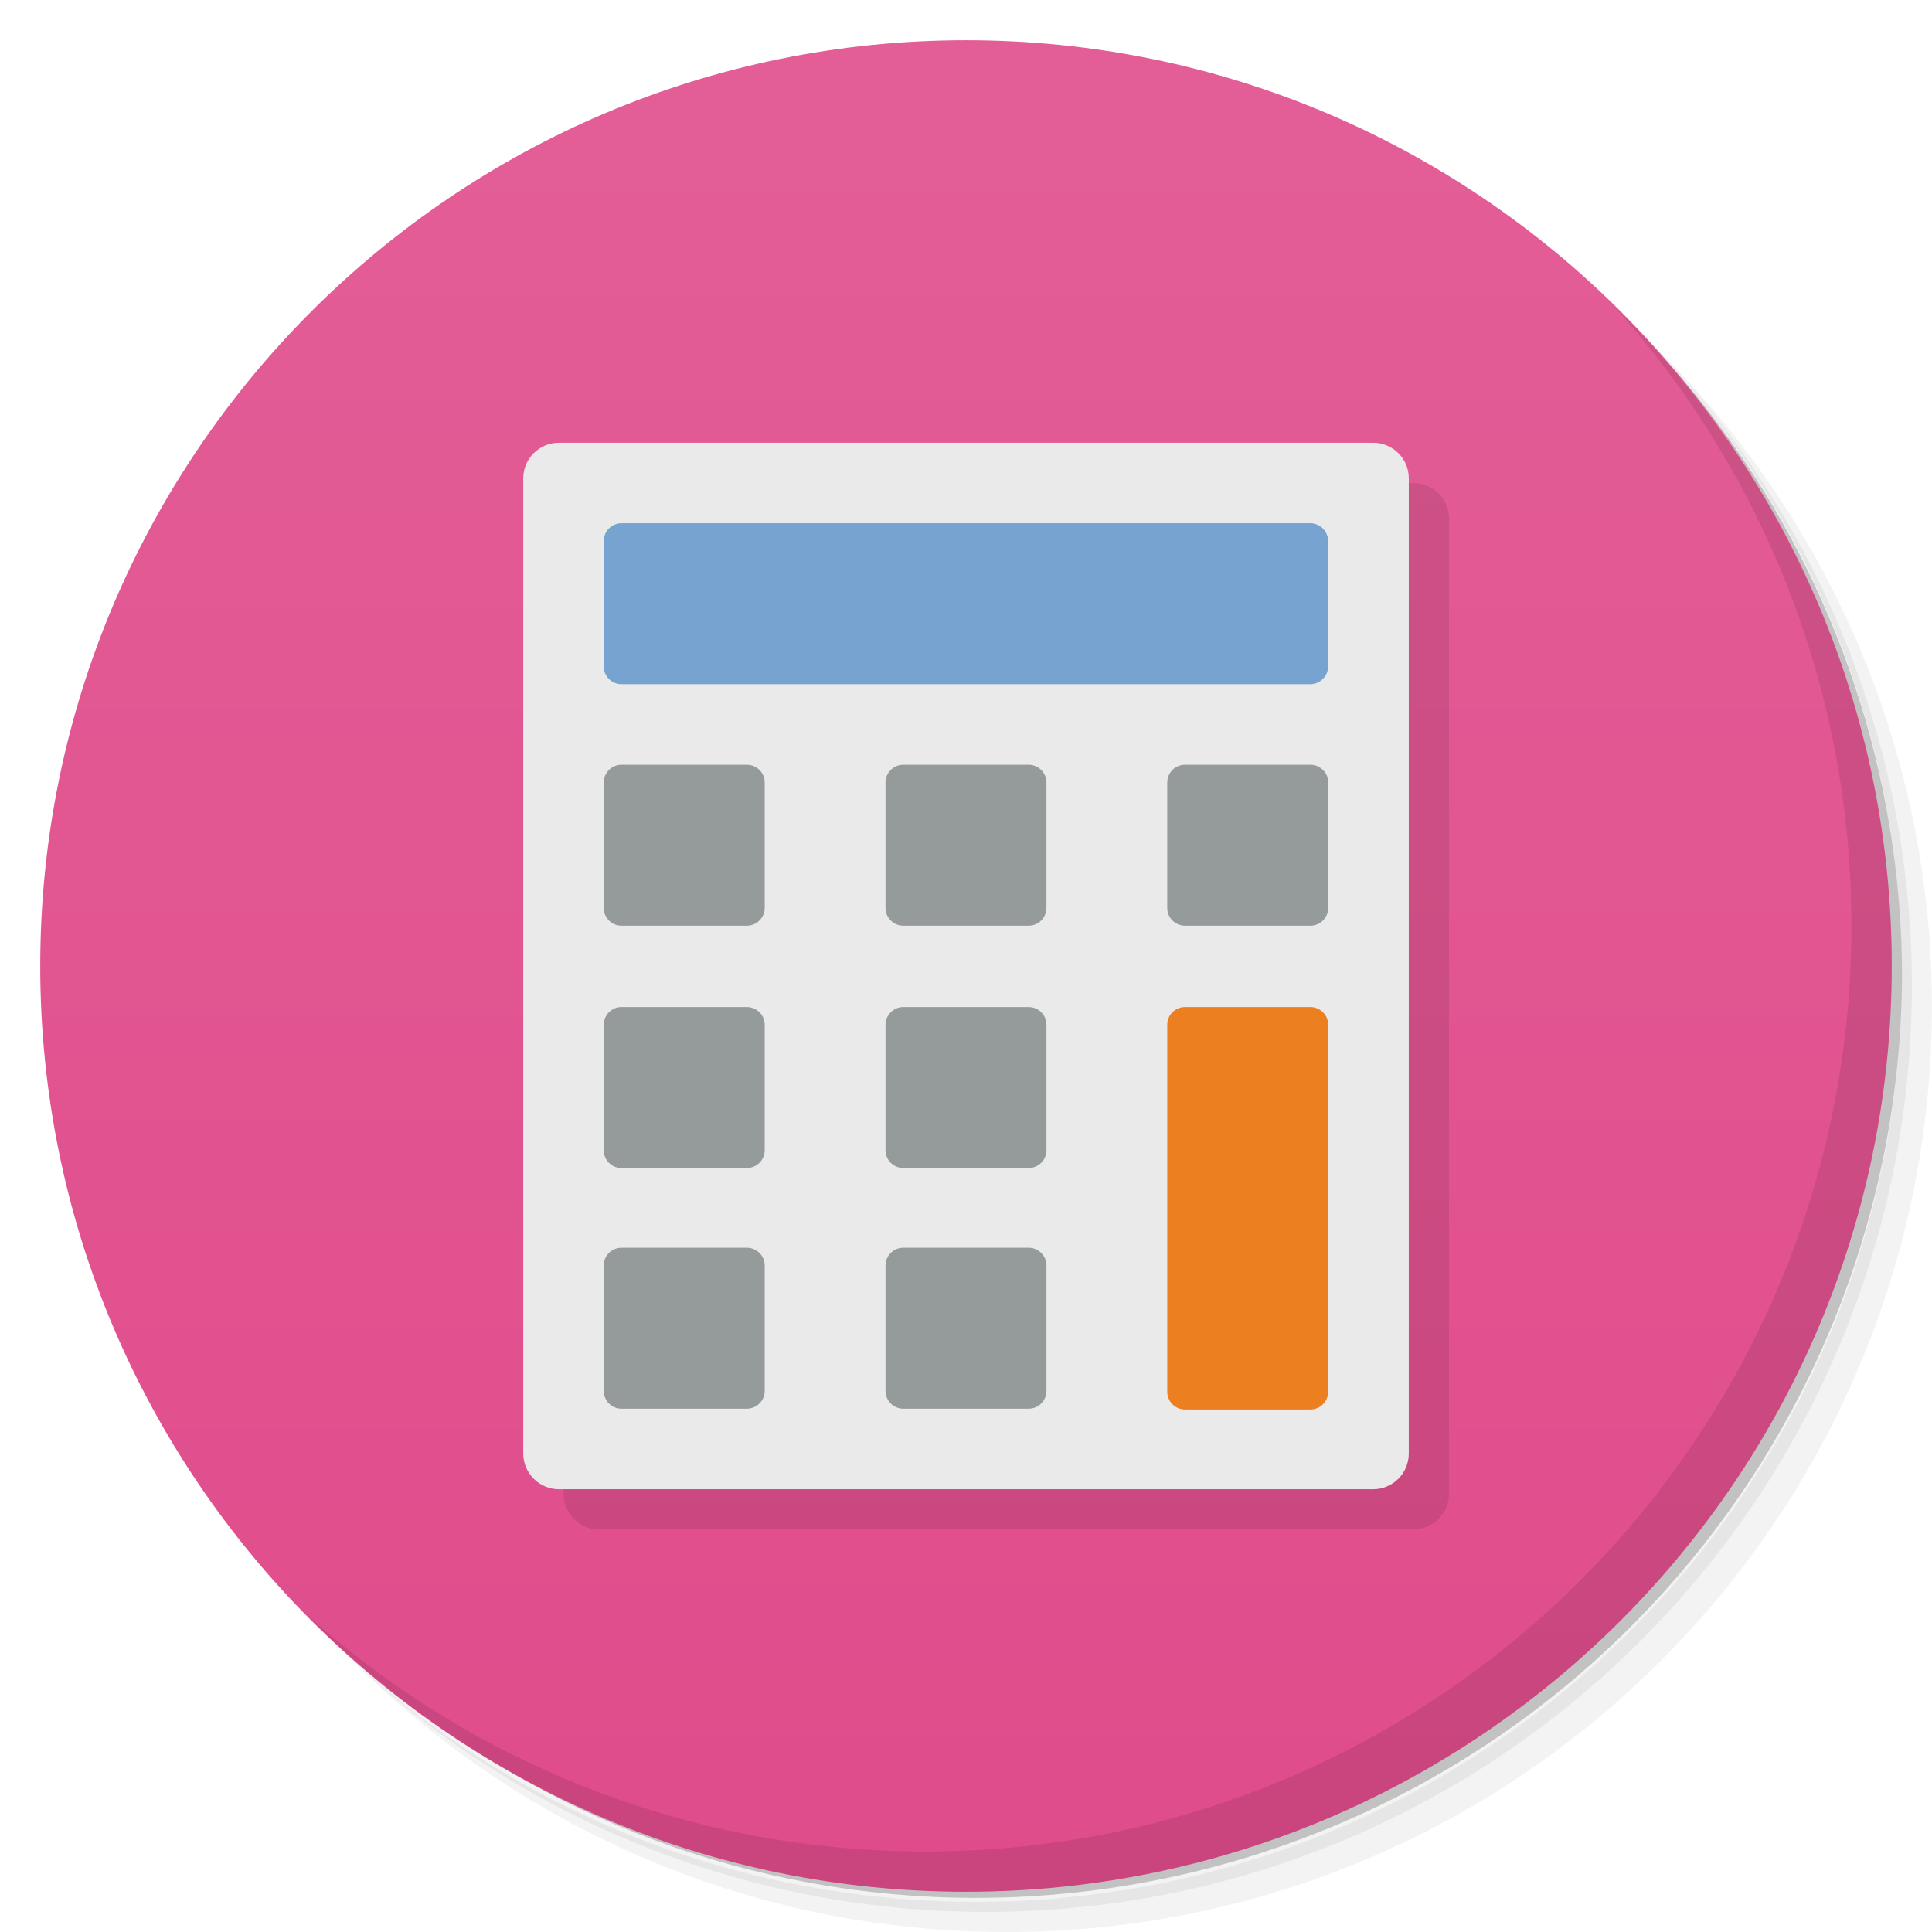
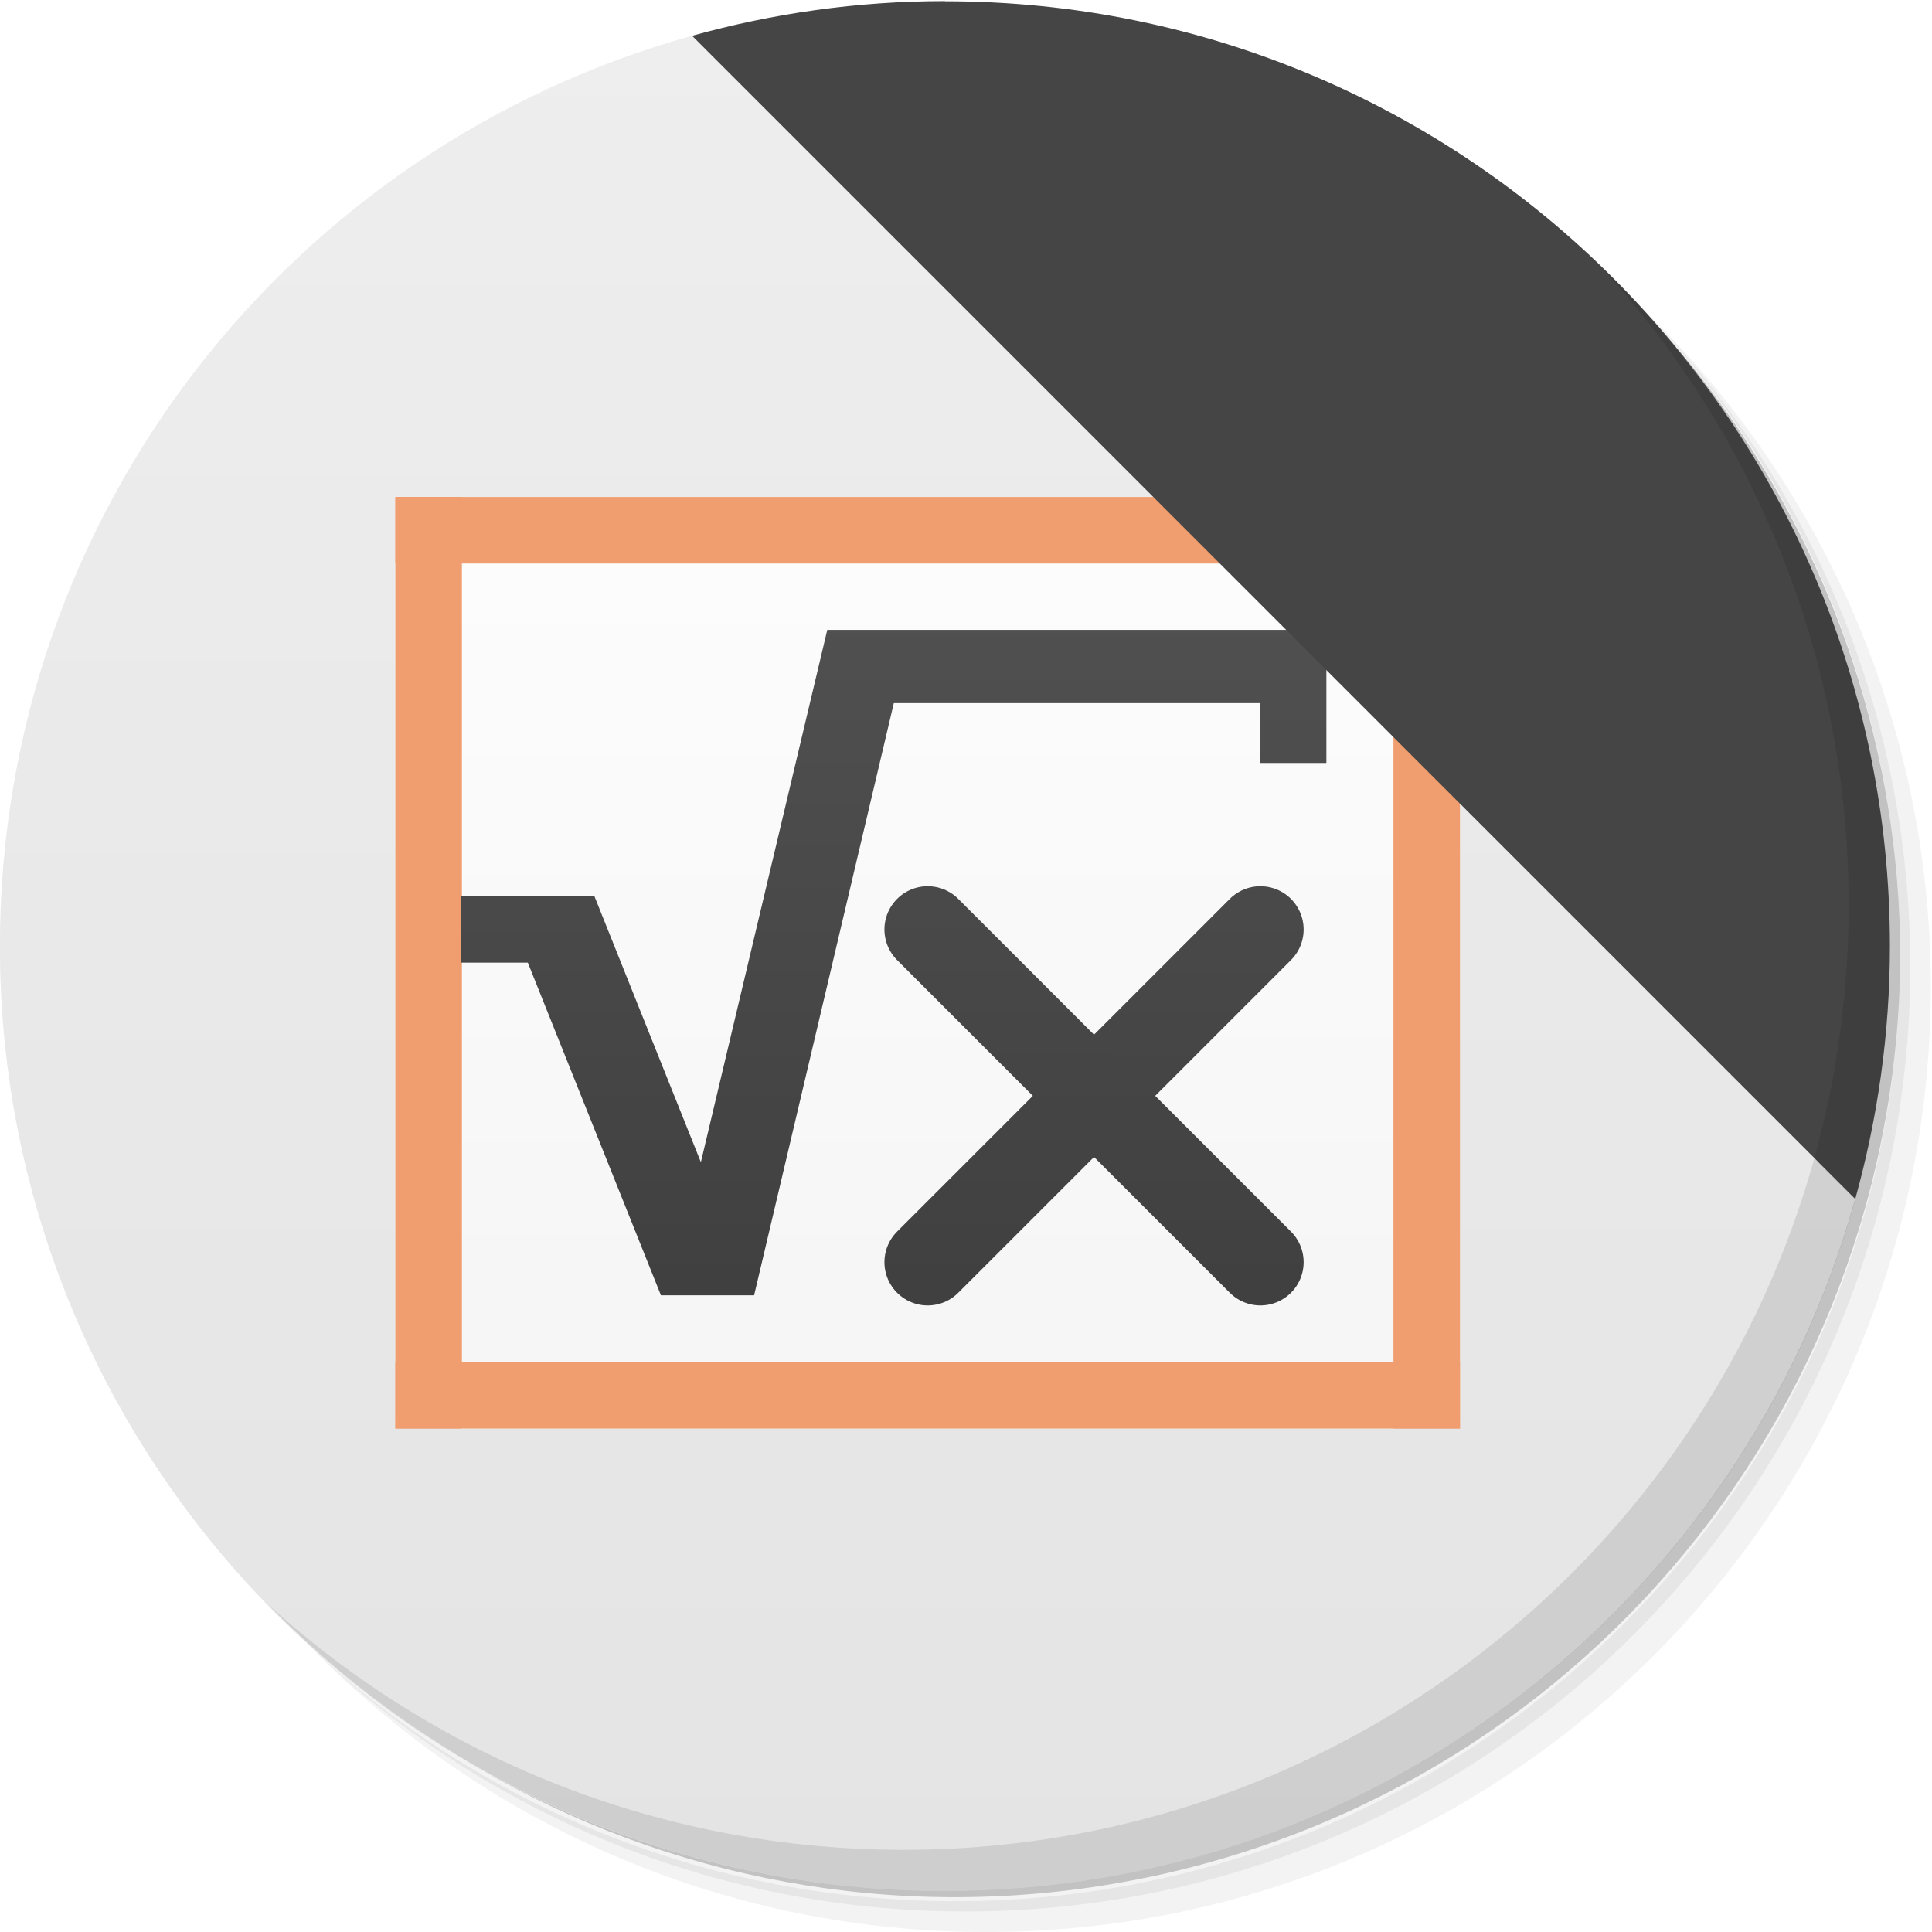
- <svg xmlns="http://www.w3.org/2000/svg" viewBox="0 0 48 48">
-   <defs>
-     <linearGradient id="linearGradient3764" x1="1" x2="47" gradientUnits="userSpaceOnUse" gradientTransform="matrix(0,-1,1,0,-1.5e-6,48)">
-       <stop style="stop-color:#e04c8b;stop-opacity:1" />
-       <stop offset="1" style="stop-color:#e35e97;stop-opacity:1" />
+ <svg xmlns="http://www.w3.org/2000/svg" xmlns:xlink="http://www.w3.org/1999/xlink" width="48" height="48" viewBox="0 0 12.7 12.7" version="1.1" id="svg7730">
+   <defs id="defs7724">
+     <linearGradient xlink:href="#linearGradient15606-1" id="linearGradient54821-5" gradientUnits="userSpaceOnUse" x1="3618.438" y1="-758.638" x2="3618.438" y2="-772.638" gradientTransform="translate(79.625,-2.377156)" />
+     <linearGradient id="linearGradient15606-1">
+       <stop style="stop-color: rgb(255, 255, 255); stop-opacity: 0.588;" offset="0" id="stop15608-0" />
+       <stop style="stop-color: rgb(255, 255, 255); stop-opacity: 0.863;" offset="1" id="stop15610-5" />
+     </linearGradient>
+     <linearGradient xlink:href="#linearGradient10292" id="linearGradient11076" gradientUnits="userSpaceOnUse" x1="3716.162" y1="683.977" x2="3716.162" y2="705.131" />
+     <linearGradient id="linearGradient10292">
+       <stop id="stop10294" offset="0" style="stop-color: rgb(102, 102, 102); stop-opacity: 1;" />
+       <stop id="stop10296" offset="1" style="stop-color: rgb(51, 51, 51); stop-opacity: 1;" />
+     </linearGradient>
+     <linearGradient xlink:href="#linearGradient10292" id="linearGradient7656" gradientUnits="userSpaceOnUse" x1="3716.162" y1="685.14" x2="3716.162" y2="706.417" />
+     <linearGradient xlink:href="#linearGradient10292" id="linearGradient54812-7" gradientUnits="userSpaceOnUse" gradientTransform="translate(3506.126,-1793.377)" x1="195.75" y1="1006.37" x2="195.75" y2="1038.364" />
+     <linearGradient xlink:href="#linearGradient10292" id="linearGradient54809-6" gradientUnits="userSpaceOnUse" gradientTransform="matrix(-1,0,0,1,3901.126,-1793.877)" x1="195.75" y1="1006.806" x2="195.75" y2="1038.862" />
+     <linearGradient x2="47" x1="1" gradientTransform="matrix(0,-0.2700507,0.2700507,0,-27.9374,226.3937)" gradientUnits="userSpaceOnUse" id="linearGradient3083-06-0-03">
+       <stop id="stop7092-4-6-61" style="stop-color:#e4e4e4;stop-opacity:1" />
+       <stop id="stop7094-6-2-0" style="stop-color:#eee;stop-opacity:1" offset="1" />
    </linearGradient>
  </defs>
-   <g>
-     <path d="m 36.31 5 c 5.859 4.062 9.688 10.831 9.688 18.5 c 0 12.426 -10.07 22.5 -22.5 22.5 c -7.669 0 -14.438 -3.828 -18.5 -9.688 c 1.037 1.822 2.306 3.499 3.781 4.969 c 4.085 3.712 9.514 5.969 15.469 5.969 c 12.703 0 23 -10.298 23 -23 c 0 -5.954 -2.256 -11.384 -5.969 -15.469 c -1.469 -1.475 -3.147 -2.744 -4.969 -3.781 z m 4.969 3.781 c 3.854 4.113 6.219 9.637 6.219 15.719 c 0 12.703 -10.297 23 -23 23 c -6.081 0 -11.606 -2.364 -15.719 -6.219 c 4.16 4.144 9.883 6.719 16.219 6.719 c 12.703 0 23 -10.298 23 -23 c 0 -6.335 -2.575 -12.06 -6.719 -16.219 z" style="opacity:0.05" />
-     <path d="m 41.28 8.781 c 3.712 4.085 5.969 9.514 5.969 15.469 c 0 12.703 -10.297 23 -23 23 c -5.954 0 -11.384 -2.256 -15.469 -5.969 c 4.113 3.854 9.637 6.219 15.719 6.219 c 12.703 0 23 -10.298 23 -23 c 0 -6.081 -2.364 -11.606 -6.219 -15.719 z" style="opacity:0.1" />
-     <path d="m 31.25 2.375 c 8.615 3.154 14.75 11.417 14.75 21.13 c 0 12.426 -10.07 22.5 -22.5 22.5 c -9.708 0 -17.971 -6.135 -21.12 -14.75 a 23 23 0 0 0 44.875 -7 a 23 23 0 0 0 -16 -21.875 z" style="opacity:0.2" />
-   </g>
-   <g>
-     <path d="m 24 1 c 12.703 0 23 10.297 23 23 c 0 12.703 -10.297 23 -23 23 -12.703 0 -23 -10.297 -23 -23 0 -12.703 10.297 -23 23 -23 z" style="fill:url(#linearGradient3764);fill-opacity:1" />
-   </g>
-   <g>
-     <g>
-       <g transform="translate(1,1)">
-         <g style="opacity:0.1">
-           <g>
-             <path d="m 13.887 11 l 20.227 0 c 0.492 0 0.887 0.395 0.887 0.883 l 0 24.23 c 0 0.488 -0.395 0.887 -0.887 0.887 l -20.227 0 c -0.488 0 -0.887 -0.398 -0.887 -0.887 l 0 -24.23 c 0 -0.488 0.398 -0.883 0.887 -0.883 m 0 0" style="fill:#000;fill-opacity:1;stroke:none;fill-rule:nonzero" />
-           </g>
-         </g>
+   <g id="layer1" transform="translate(27.66735,-213.6937)">
+     <g style="display:inline" id="g7105-2-9-6" transform="matrix(0.2700507,0,0,0.2700507,-27.9374,213.4313)">
+       <path d="m 36.31,5 c 5.859,4.062 9.688,10.831 9.688,18.5 0,12.426 -10.07,22.5 -22.5,22.5 -7.669,0 -14.438,-3.828 -18.5,-9.688 1.037,1.822 2.306,3.499 3.781,4.969 4.085,3.712 9.514,5.969 15.469,5.969 12.703,0 23,-10.298 23,-23 0,-5.954 -2.256,-11.384 -5.969,-15.469 C 39.81,7.306 38.132,6.037 36.31,5 Z m 4.969,3.781 c 3.854,4.113 6.219,9.637 6.219,15.719 0,12.703 -10.297,23 -23,23 -6.081,0 -11.606,-2.364 -15.719,-6.219 4.16,4.144 9.883,6.719 16.219,6.719 12.703,0 23,-10.298 23,-23 0,-6.335 -2.575,-12.06 -6.719,-16.219 z" style="opacity:0.05" id="path7099-58-9-32" />
+       <path d="m 41.28,8.781 c 3.712,4.085 5.969,9.514 5.969,15.469 0,12.703 -10.297,23 -23,23 -5.954,0 -11.384,-2.256 -15.469,-5.969 4.113,3.854 9.637,6.219 15.719,6.219 12.703,0 23,-10.298 23,-23 0,-6.081 -2.364,-11.606 -6.219,-15.719 z" style="opacity:0.1" id="path7101-6-0-06" />
+       <path d="M 31.25,2.375 C 39.865,5.529 46,13.792 46,23.505 c 0,12.426 -10.07,22.5 -22.5,22.5 -9.708,0 -17.971,-6.135 -21.12,-14.75 a 23,23 0 0 0 44.875,-7 23,23 0 0 0 -16,-21.875 z" style="opacity:0.2" id="path7103-28-8-15" />
+     </g>
+     <path d="m -23.119,213.929 c -3.213,8.31 -1.606,4.155 0,0 z m 0,0 c -2.623,0.727 -4.549,3.129 -4.549,5.984 0,3.43 2.781,6.211 6.211,6.211 2.854,0 5.256,-1.926 5.984,-4.549 z m 7.646,7.646 c -8.31,3.213 -4.155,1.606 0,0 z" style="display:inline;fill:url(#linearGradient3083-06-0-03);fill-opacity:1;stroke-width:0.27" id="path7109-4-1-5" />
+     <g style="display:inline" id="g7667" transform="matrix(0.4373973,0,0,0.4373973,-1640.65,555.9501)">
+       <rect y="-775.015" x="3693.625" height="14" width="16" id="rect8291-4" style="display:inline;overflow:visible;visibility:visible;fill:url(#linearGradient54821-5);fill-opacity:1;fill-rule:nonzero;stroke:none;stroke-width:1;marker:none" />
+       <rect style="display:inline;overflow:visible;visibility:visible;fill:#f09e6f;fill-opacity:1;fill-rule:nonzero;stroke:none;stroke-width:1;marker:none" id="rect8297-4" width="16" height="1" x="3693.625" y="-762.015" />
+       <rect y="-775.015" x="3693.625" height="1" width="16" id="rect8377-3" style="display:inline;overflow:visible;visibility:visible;fill:#f09e6f;fill-opacity:1;fill-rule:nonzero;stroke:none;stroke-width:1;marker:none" />
+       <rect transform="rotate(90)" style="display:inline;overflow:visible;visibility:visible;fill:#f09e6f;fill-opacity:1;fill-rule:nonzero;stroke:none;stroke-width:1;marker:none" id="rect8379-0" width="14" height="1" x="-775.015" y="-3694.625" />
+       <rect y="-3709.625" x="-775.015" height="1" width="14" id="rect8381-7" style="display:inline;overflow:visible;visibility:visible;fill:#f09e6f;fill-opacity:1;fill-rule:nonzero;stroke:none;stroke-width:1;marker:none" transform="rotate(90)" />
+       <g transform="matrix(1.50411,0,0,1.50411,-1889.274,-1817.547)" id="g8331-8" style="font-style:normal;font-variant:normal;font-weight:normal;font-stretch:normal;font-size:8px;font-family:Vegur;display:inline;fill:url(#linearGradient11076);fill-opacity:1;stroke:none">
+         <path id="path8333-6" style="font-family:Symbol;fill:url(#linearGradient7656);fill-opacity:1" d="m 3721.065,694.45 v 1.33 h -0.665 v -0.598 h -3.657 l -1.396,5.917 h -0.931 l -1.33,-3.324 -0.665,-10e-6 v -0.665 l 1.33,2e-5 1.064,2.659 1.263,-5.319" />
      </g>
+       <path style="display:inline;fill:none;stroke:url(#linearGradient54812-7);stroke-width:1.3;stroke-linecap:round;stroke-linejoin:round;stroke-miterlimit:4;stroke-dasharray:none;stroke-opacity:1" d="m 3706.625,-768.515 -5,5" id="path8383-8" />
+       <path id="path8387-8" d="m 3701.625,-768.515 5,5" style="display:inline;fill:none;stroke:url(#linearGradient54809-6);stroke-width:1.3;stroke-linecap:round;stroke-linejoin:round;stroke-miterlimit:4;stroke-dasharray:none;stroke-opacity:1" />
+     </g>
+     <path d="m -21.456,213.701 c -0.576,0 -1.133,0.081 -1.662,0.228 l 7.646,7.646 c 0.147,-0.529 0.228,-1.086 0.228,-1.662 0,-3.43 -2.781,-6.211 -6.211,-6.211 z" style="display:inline;fill:#454545;fill-opacity:1;fill-rule:evenodd;stroke:none;stroke-width:0.27" id="path7107-7-3-4" />
+     <g style="display:inline" id="g7113-2-1-76" transform="matrix(0.2700507,0,0,0.2700507,-27.9374,213.4313)">
+       <path d="m 40.03,7.531 c 3.712,4.084 5.969,9.514 5.969,15.469 0,12.703 -10.297,23 -23,23 C 17.045,46 11.615,43.744 7.53,40.031 11.708,44.322 17.54,47 23.999,47 c 12.703,0 23,-10.298 23,-23 0,-6.462 -2.677,-12.291 -6.969,-16.469 z" style="opacity:0.1" id="path7111-4-1-5" />
    </g>
  </g>
-   <g>
-     <g>
-       <g>
-         <path d="m 13.887,11 20.227,0 c 0.492,0 0.887,0.395 0.887,0.883 l 0,24.23 C 35.001,36.601 34.606,37 34.114,37 L 13.887,37 C 13.399,37 13,36.602 13,36.113 l 0,-24.23 C 13,11.395 13.398,11 13.887,11 m 0,0" style="fill:#eaeaea;fill-opacity:1;stroke:none;fill-rule:nonzero" />
-         <path d="m 15.441,31 3.113,0 c 0.246,0 0.445,0.199 0.445,0.441 l 0,3.117 c 0,0.242 -0.199,0.441 -0.445,0.441 l -3.113,0 C 15.195,34.999 15,34.8 15,34.558 l 0,-3.117 C 15,31.199 15.195,31 15.441,31 m 0,0" style="fill:#959a9b;fill-opacity:1;stroke:none;fill-rule:nonzero" />
-         <path d="m 15.441,25.02 3.113,0 c 0.246,0 0.445,0.199 0.445,0.441 l 0,3.117 c 0,0.242 -0.199,0.441 -0.445,0.441 l -3.113,0 C 15.195,29.019 15,28.82 15,28.578 l 0,-3.117 c 0,-0.242 0.195,-0.441 0.441,-0.441 m 0,0" style="fill:#959a9b;fill-opacity:1;stroke:none;fill-rule:nonzero" />
-         <path d="m 15.441,19 3.113,0 c 0.246,0 0.445,0.199 0.445,0.441 l 0,3.117 c 0,0.242 -0.199,0.441 -0.445,0.441 l -3.113,0 C 15.195,22.999 15,22.8 15,22.558 l 0,-3.117 C 15,19.199 15.195,19 15.441,19 m 0,0" style="fill:#959a9b;fill-opacity:1;stroke:none;fill-rule:nonzero" />
-         <path d="m 15.441,13 17.11,0 c 0.246,0 0.445,0.199 0.445,0.441 l 0,3.117 c 0,0.242 -0.199,0.441 -0.445,0.441 l -17.11,0 C 15.195,16.999 15,16.8 15,16.558 l 0,-3.117 C 15,13.199 15.195,13 15.441,13 m 0,0" style="fill:#76a3cf;fill-opacity:1;stroke:none;fill-rule:nonzero" />
-         <path d="m 22.441,31 3.117,0 c 0.242,0 0.441,0.199 0.441,0.441 l 0,3.117 c 0,0.242 -0.199,0.441 -0.441,0.441 l -3.117,0 C 22.199,34.999 22,34.8 22,34.558 l 0,-3.117 C 22,31.199 22.199,31 22.441,31 m 0,0" style="fill:#959a9b;fill-opacity:1;stroke:none;fill-rule:nonzero" />
-         <path d="m 22.441,25.02 3.117,0 c 0.242,0 0.441,0.199 0.441,0.441 l 0,3.117 c 0,0.242 -0.199,0.441 -0.441,0.441 l -3.117,0 C 22.199,29.019 22,28.82 22,28.578 l 0,-3.117 c 0,-0.242 0.199,-0.441 0.441,-0.441 m 0,0" style="fill:#959a9b;fill-opacity:1;stroke:none;fill-rule:nonzero" />
-         <path d="m 22.441,19 3.117,0 c 0.242,0 0.441,0.199 0.441,0.441 l 0,3.117 c 0,0.242 -0.199,0.441 -0.441,0.441 l -3.117,0 C 22.199,22.999 22,22.8 22,22.558 l 0,-3.117 C 22,19.199 22.199,19 22.441,19 m 0,0" style="fill:#959a9b;fill-opacity:1;stroke:none;fill-rule:nonzero" />
-         <path d="m 29.441,19 3.113,0 c 0.246,0 0.445,0.199 0.445,0.441 l 0,3.117 c 0,0.242 -0.199,0.441 -0.445,0.441 l -3.113,0 C 29.195,22.999 29,22.8 29,22.558 l 0,-3.117 C 29,19.199 29.195,19 29.441,19 m 0,0" style="fill:#959a9b;fill-opacity:1;stroke:none;fill-rule:nonzero" />
-         <path d="m 29.441,25.02 3.113,0 c 0.246,0 0.445,0.199 0.445,0.441 l 0,9.113 c 0,0.246 -0.199,0.445 -0.445,0.445 l -3.113,0 C 29.195,35.019 29,34.82 29,34.574 l 0,-9.113 c 0,-0.242 0.195,-0.441 0.441,-0.441 m 0,0" style="fill:#ec7f20;fill-opacity:1;stroke:none;fill-rule:nonzero" />
-       </g>
-     </g>
-   </g>
-   <g>
-     <path d="m 40.03 7.531 c 3.712 4.084 5.969 9.514 5.969 15.469 0 12.703 -10.297 23 -23 23 c -5.954 0 -11.384 -2.256 -15.469 -5.969 4.178 4.291 10.01 6.969 16.469 6.969 c 12.703 0 23 -10.298 23 -23 0 -6.462 -2.677 -12.291 -6.969 -16.469 z" style="opacity:0.1" />
-   </g>
</svg>
